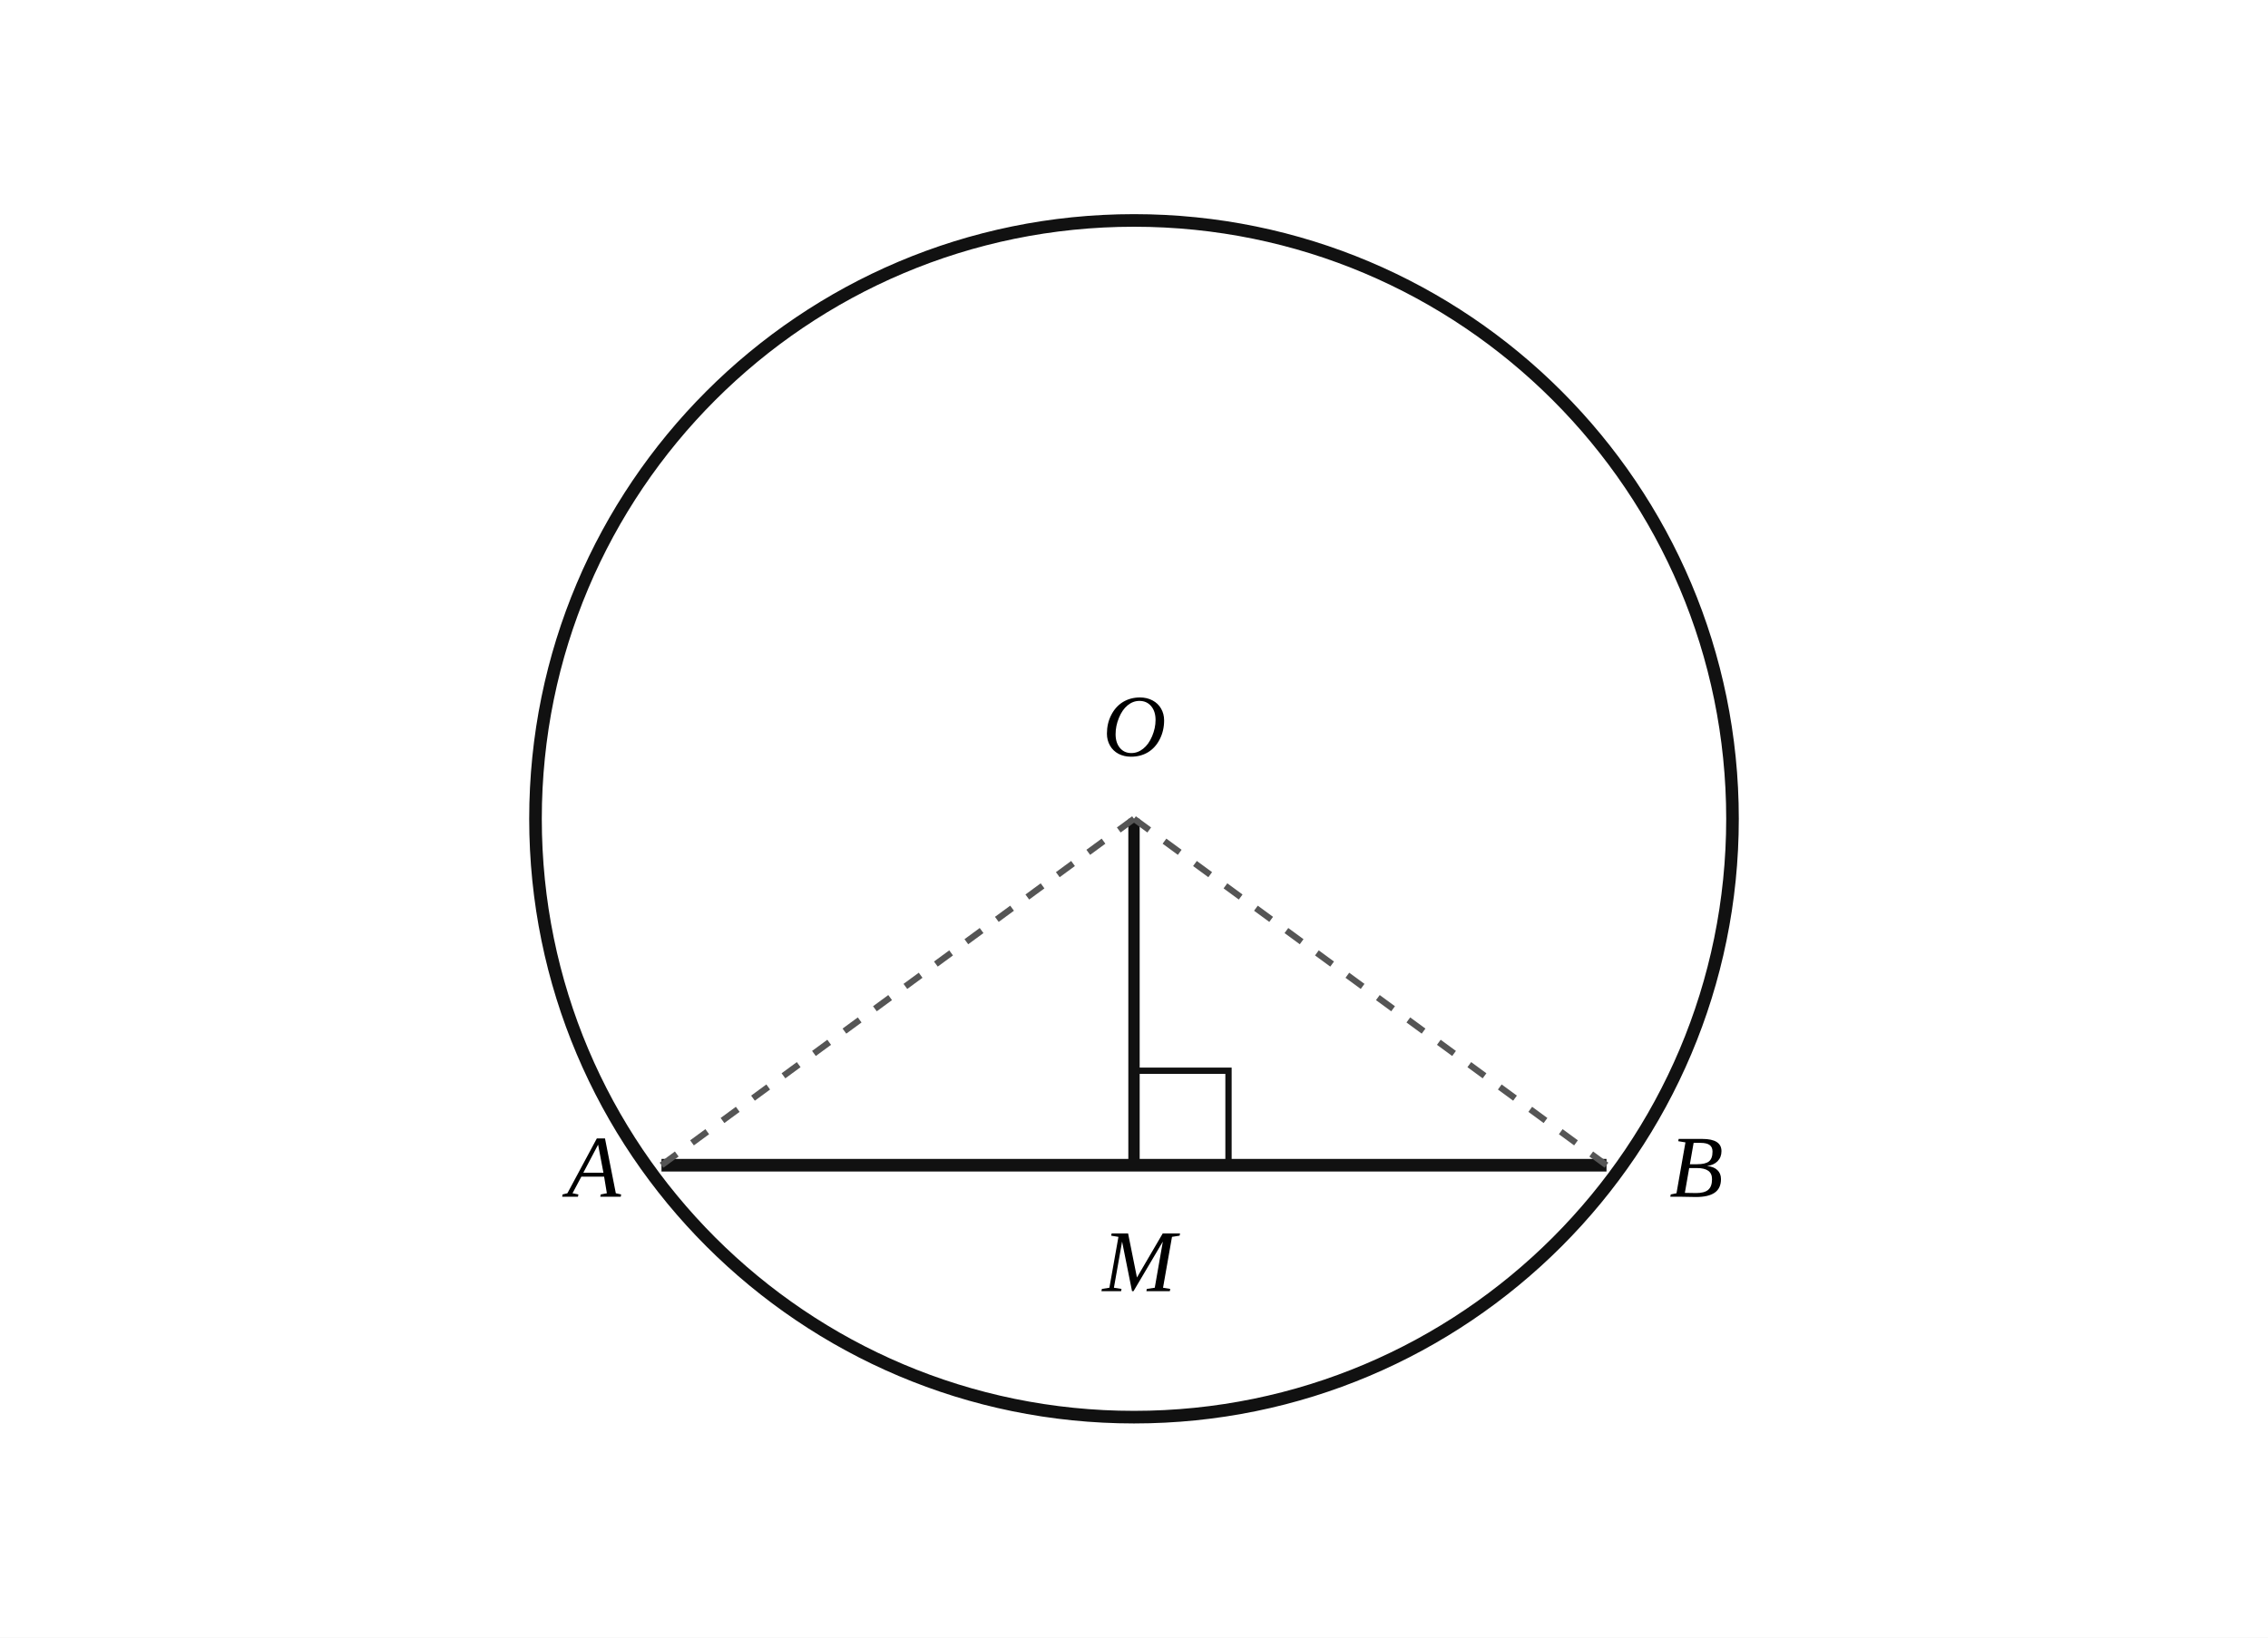
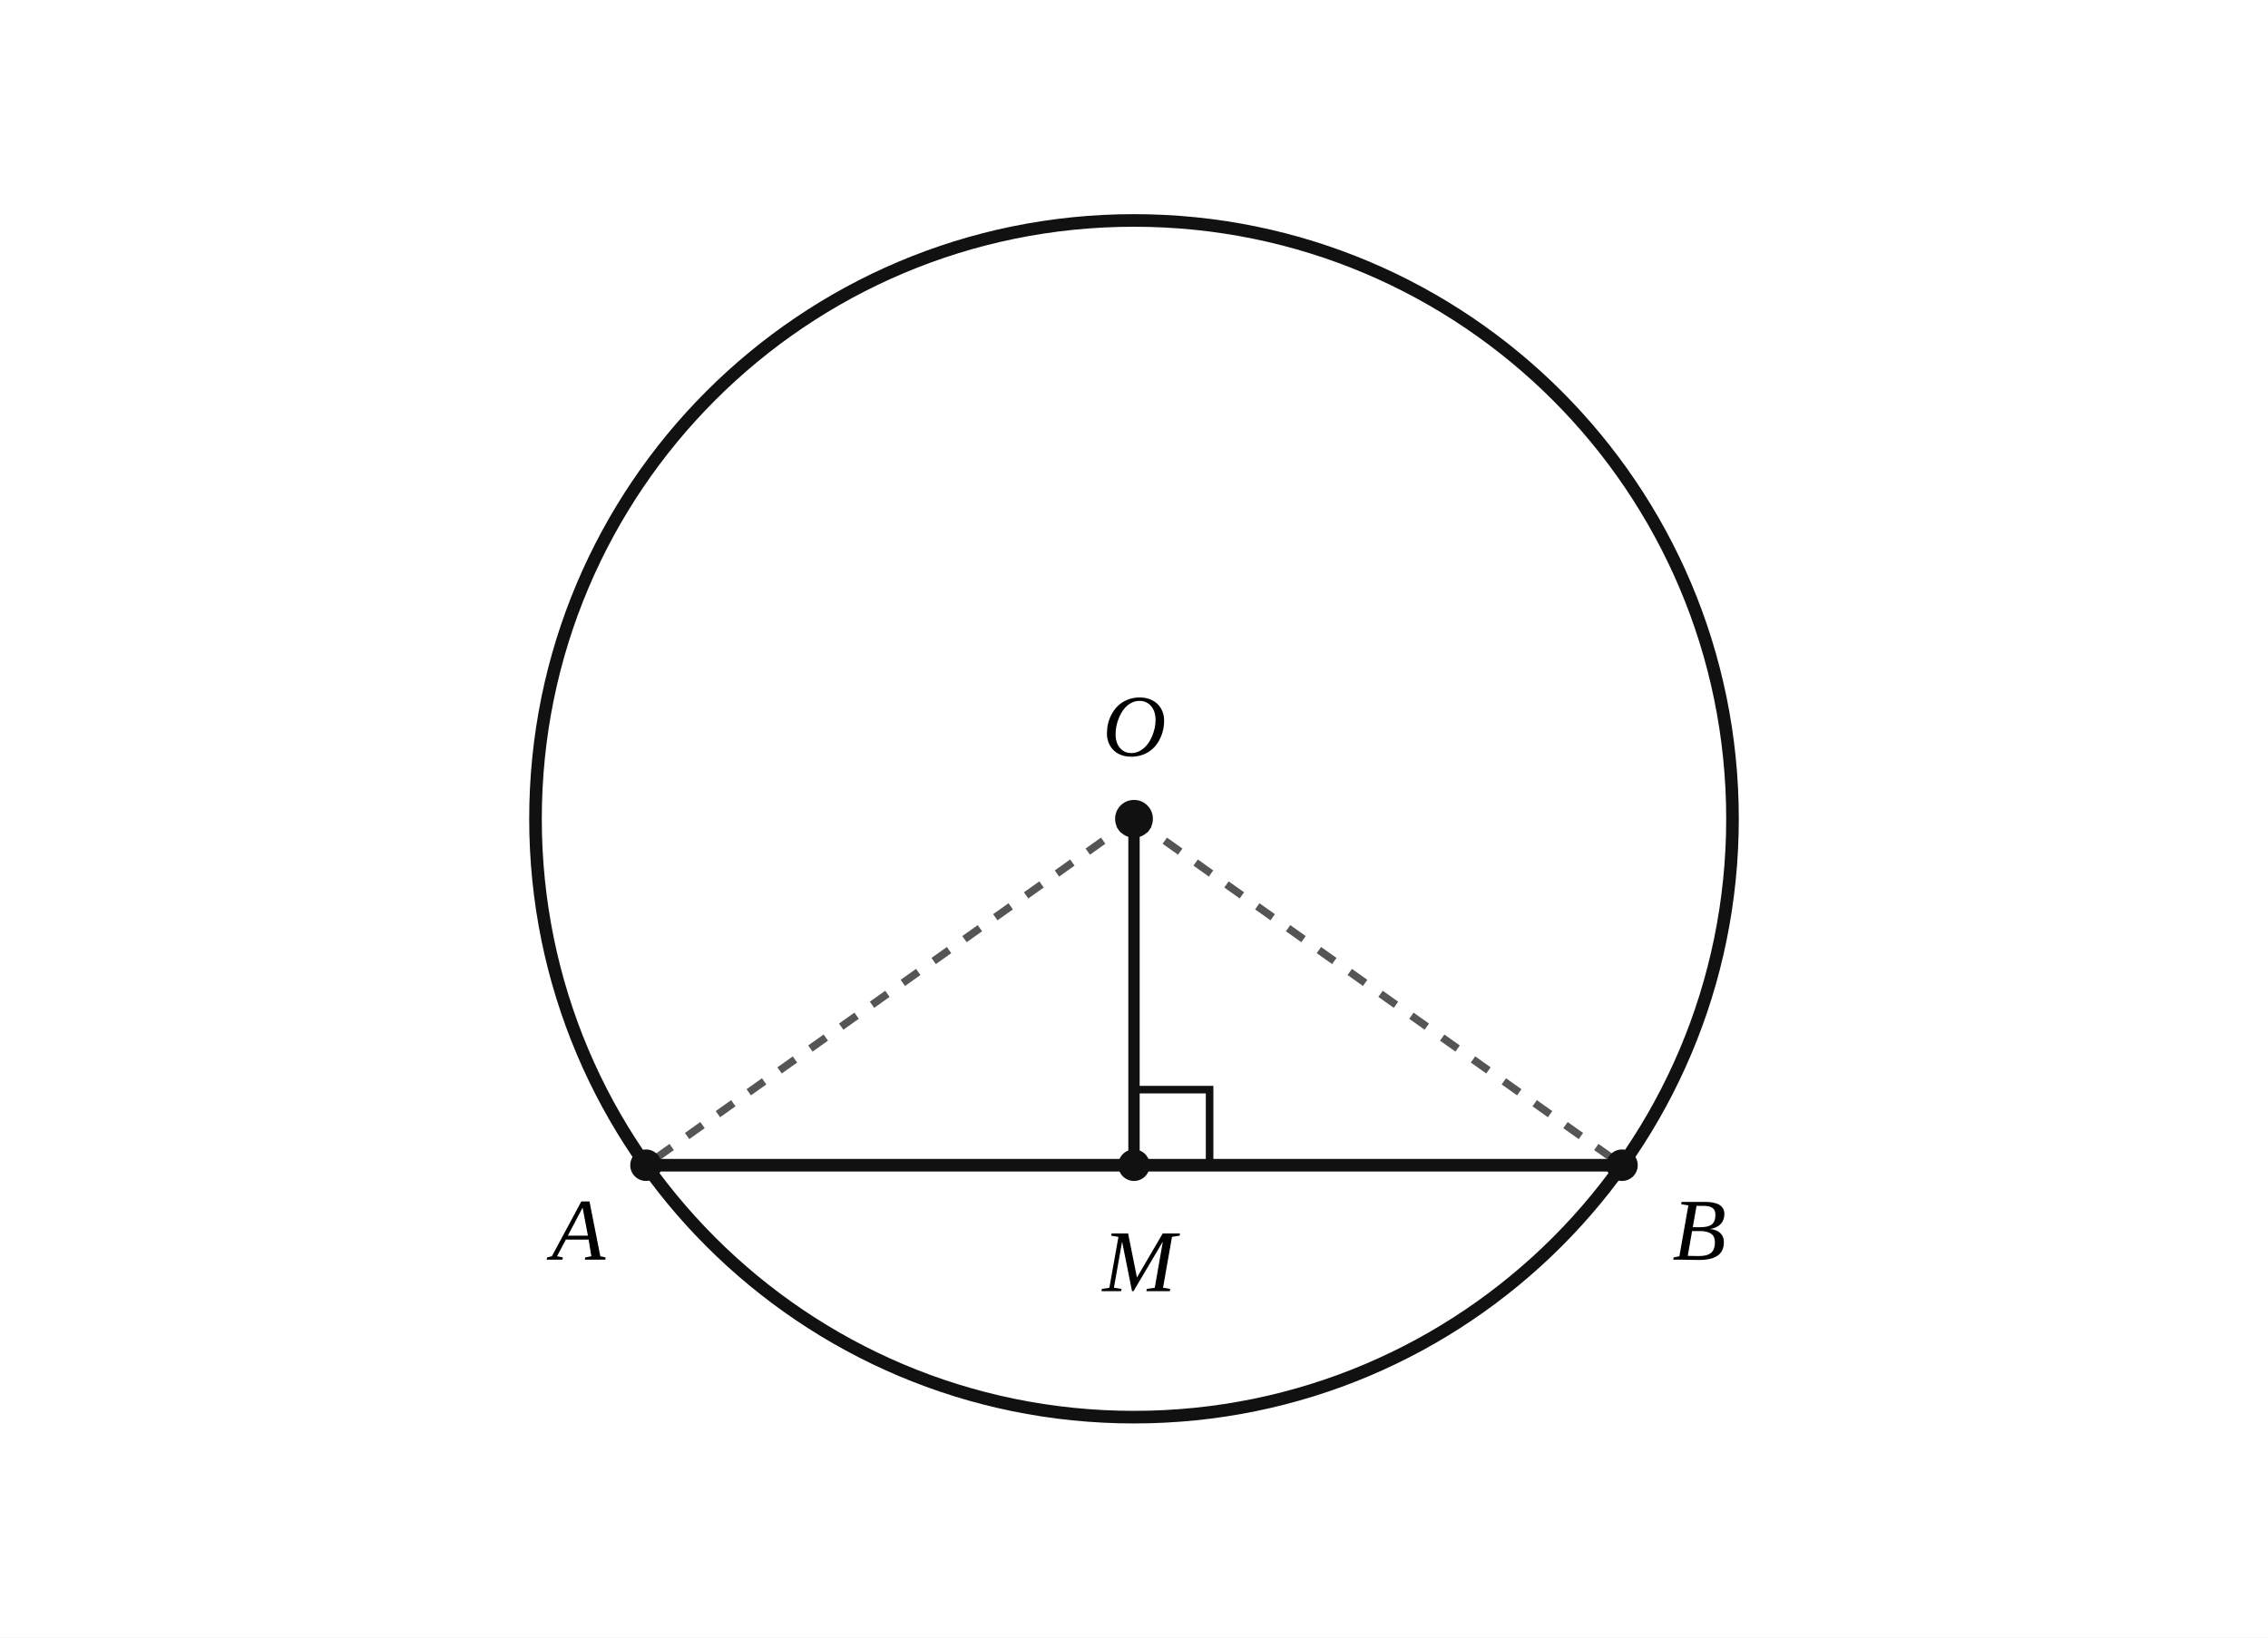
- <svg xmlns="http://www.w3.org/2000/svg" viewBox="0 0 360 260" width="360" height="260" role="img" aria-labelledby="q14.svg-title q14.svg-desc">
+ <svg xmlns="http://www.w3.org/2000/svg" viewBox="0 0 360 260" width="360" height="260" role="img" aria-labelledby="q14-prob-title q14-prob-desc">
  <rect width="360" height="260" fill="#ffffff" />
-   <circle cx="180" cy="130" r="95" fill="none" stroke="#111" stroke-width="2" />
-   <line x1="105" y1="185" x2="255" y2="185" stroke="#111" stroke-width="2" />
-   <line x1="180" y1="130" x2="180" y2="185" stroke="#111" stroke-width="1.8" />
-   <line x1="180" y1="130" x2="105" y2="185" stroke="#555" stroke-dasharray="3,3" />
-   <line x1="180" y1="130" x2="255" y2="185" stroke="#555" stroke-dasharray="3,3" />
-   <rect x="180" y="170" width="15" height="15" fill="none" stroke="#111" stroke-width="1" />
-   <text x="175" y="120" font-size="14" font-style="italic">O</text>
-   <text x="90" y="190" font-size="14" font-style="italic">A</text>
-   <text x="265" y="190" font-size="14" font-style="italic">B</text>
-   <text x="175" y="205" font-size="14" font-style="italic">M</text>
+   <circle cx="180.00" cy="130.00" r="95.00" fill="none" stroke="#111" stroke-width="2" />
+   <line x1="102.54" y1="185.00" x2="257.46" y2="185.00" stroke="#111" stroke-width="2" />
+   <line x1="180.00" y1="130.00" x2="180.00" y2="185.00" stroke="#111" stroke-width="1.8" />
+   <line x1="180.00" y1="130.00" x2="102.54" y2="185.00" stroke="#555" stroke-dasharray="3,3" stroke-width="1.2" />
+   <line x1="180.00" y1="130.00" x2="257.46" y2="185.00" stroke="#555" stroke-dasharray="3,3" stroke-width="1.2" />
+   <path d="M 180.00,173.00 L 192.00,173.00 L 192.00,185.00" fill="none" stroke="#111" stroke-width="1.2" />
+   <circle cx="180.00" cy="130.00" r="3" fill="#111" />
+   <text x="175.00" y="120.00" font-size="14" font-style="italic">O</text>
+   <circle cx="102.54" cy="185.00" r="2.5" fill="#111" />
+   <text x="87.54" y="200.00" font-size="14" font-style="italic">A</text>
+   <circle cx="257.46" cy="185.00" r="2.5" fill="#111" />
+   <text x="265.46" y="200.00" font-size="14" font-style="italic">B</text>
+   <circle cx="180.00" cy="185.00" r="2.5" fill="#111" />
+   <text x="175.00" y="205.00" font-size="14" font-style="italic">M</text>
</svg>
